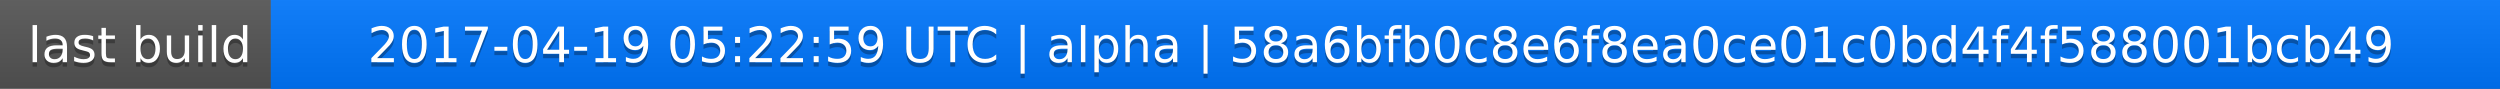
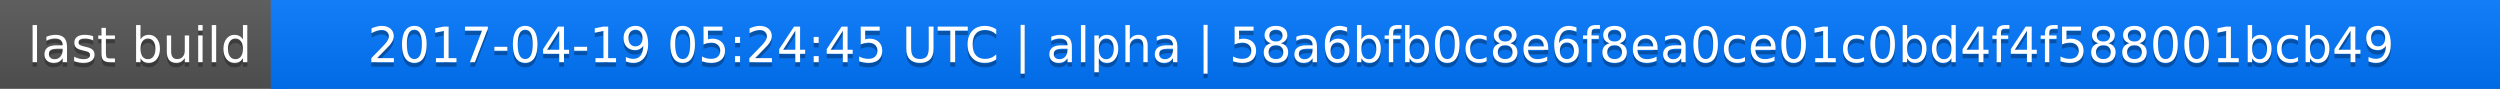
<svg xmlns="http://www.w3.org/2000/svg" width="563" height="20">
  <linearGradient id="a" x2="0" y2="100%">
    <stop offset="0" stop-color="#bbb" stop-opacity=".1" />
    <stop offset="1" stop-opacity=".1" />
  </linearGradient>
  <rect rx="0" width="563" height="20" fill="#555" />
  <rect rx="0" x="61" width="502" height="20" fill="#07f" />
  <path fill="#07f" d="M61 0h4v20h-4z" />
  <rect rx="0" width="563" height="20" fill="url(#a)" />
  <g fill="#fff" text-anchor="middle" font-family="DejaVu Sans,Verdana,Geneva,sans-serif" font-size="11">
    <text x="31.5" y="15" fill="#010101" fill-opacity=".3">last build</text>
    <text x="31.5" y="14">last build</text>
-     <text x="311" y="15" fill="#010101" fill-opacity=".3">2017-04-19 05:22:59 UTC | alpha | 58a6bfb0c8e6f8ea0ce01c0bd4f4f588001bcb49</text>
-     <text x="311" y="14">2017-04-19 05:22:59 UTC | alpha | 58a6bfb0c8e6f8ea0ce01c0bd4f4f588001bcb49</text>
+     <text x="311" y="15" fill="#010101" fill-opacity=".3">2017-04-19 05:24:45 UTC | alpha | 58a6bfb0c8e6f8ea0ce01c0bd4f4f588001bcb49</text>
+     <text x="311" y="14">2017-04-19 05:24:45 UTC | alpha | 58a6bfb0c8e6f8ea0ce01c0bd4f4f588001bcb49</text>
  </g>
</svg>
